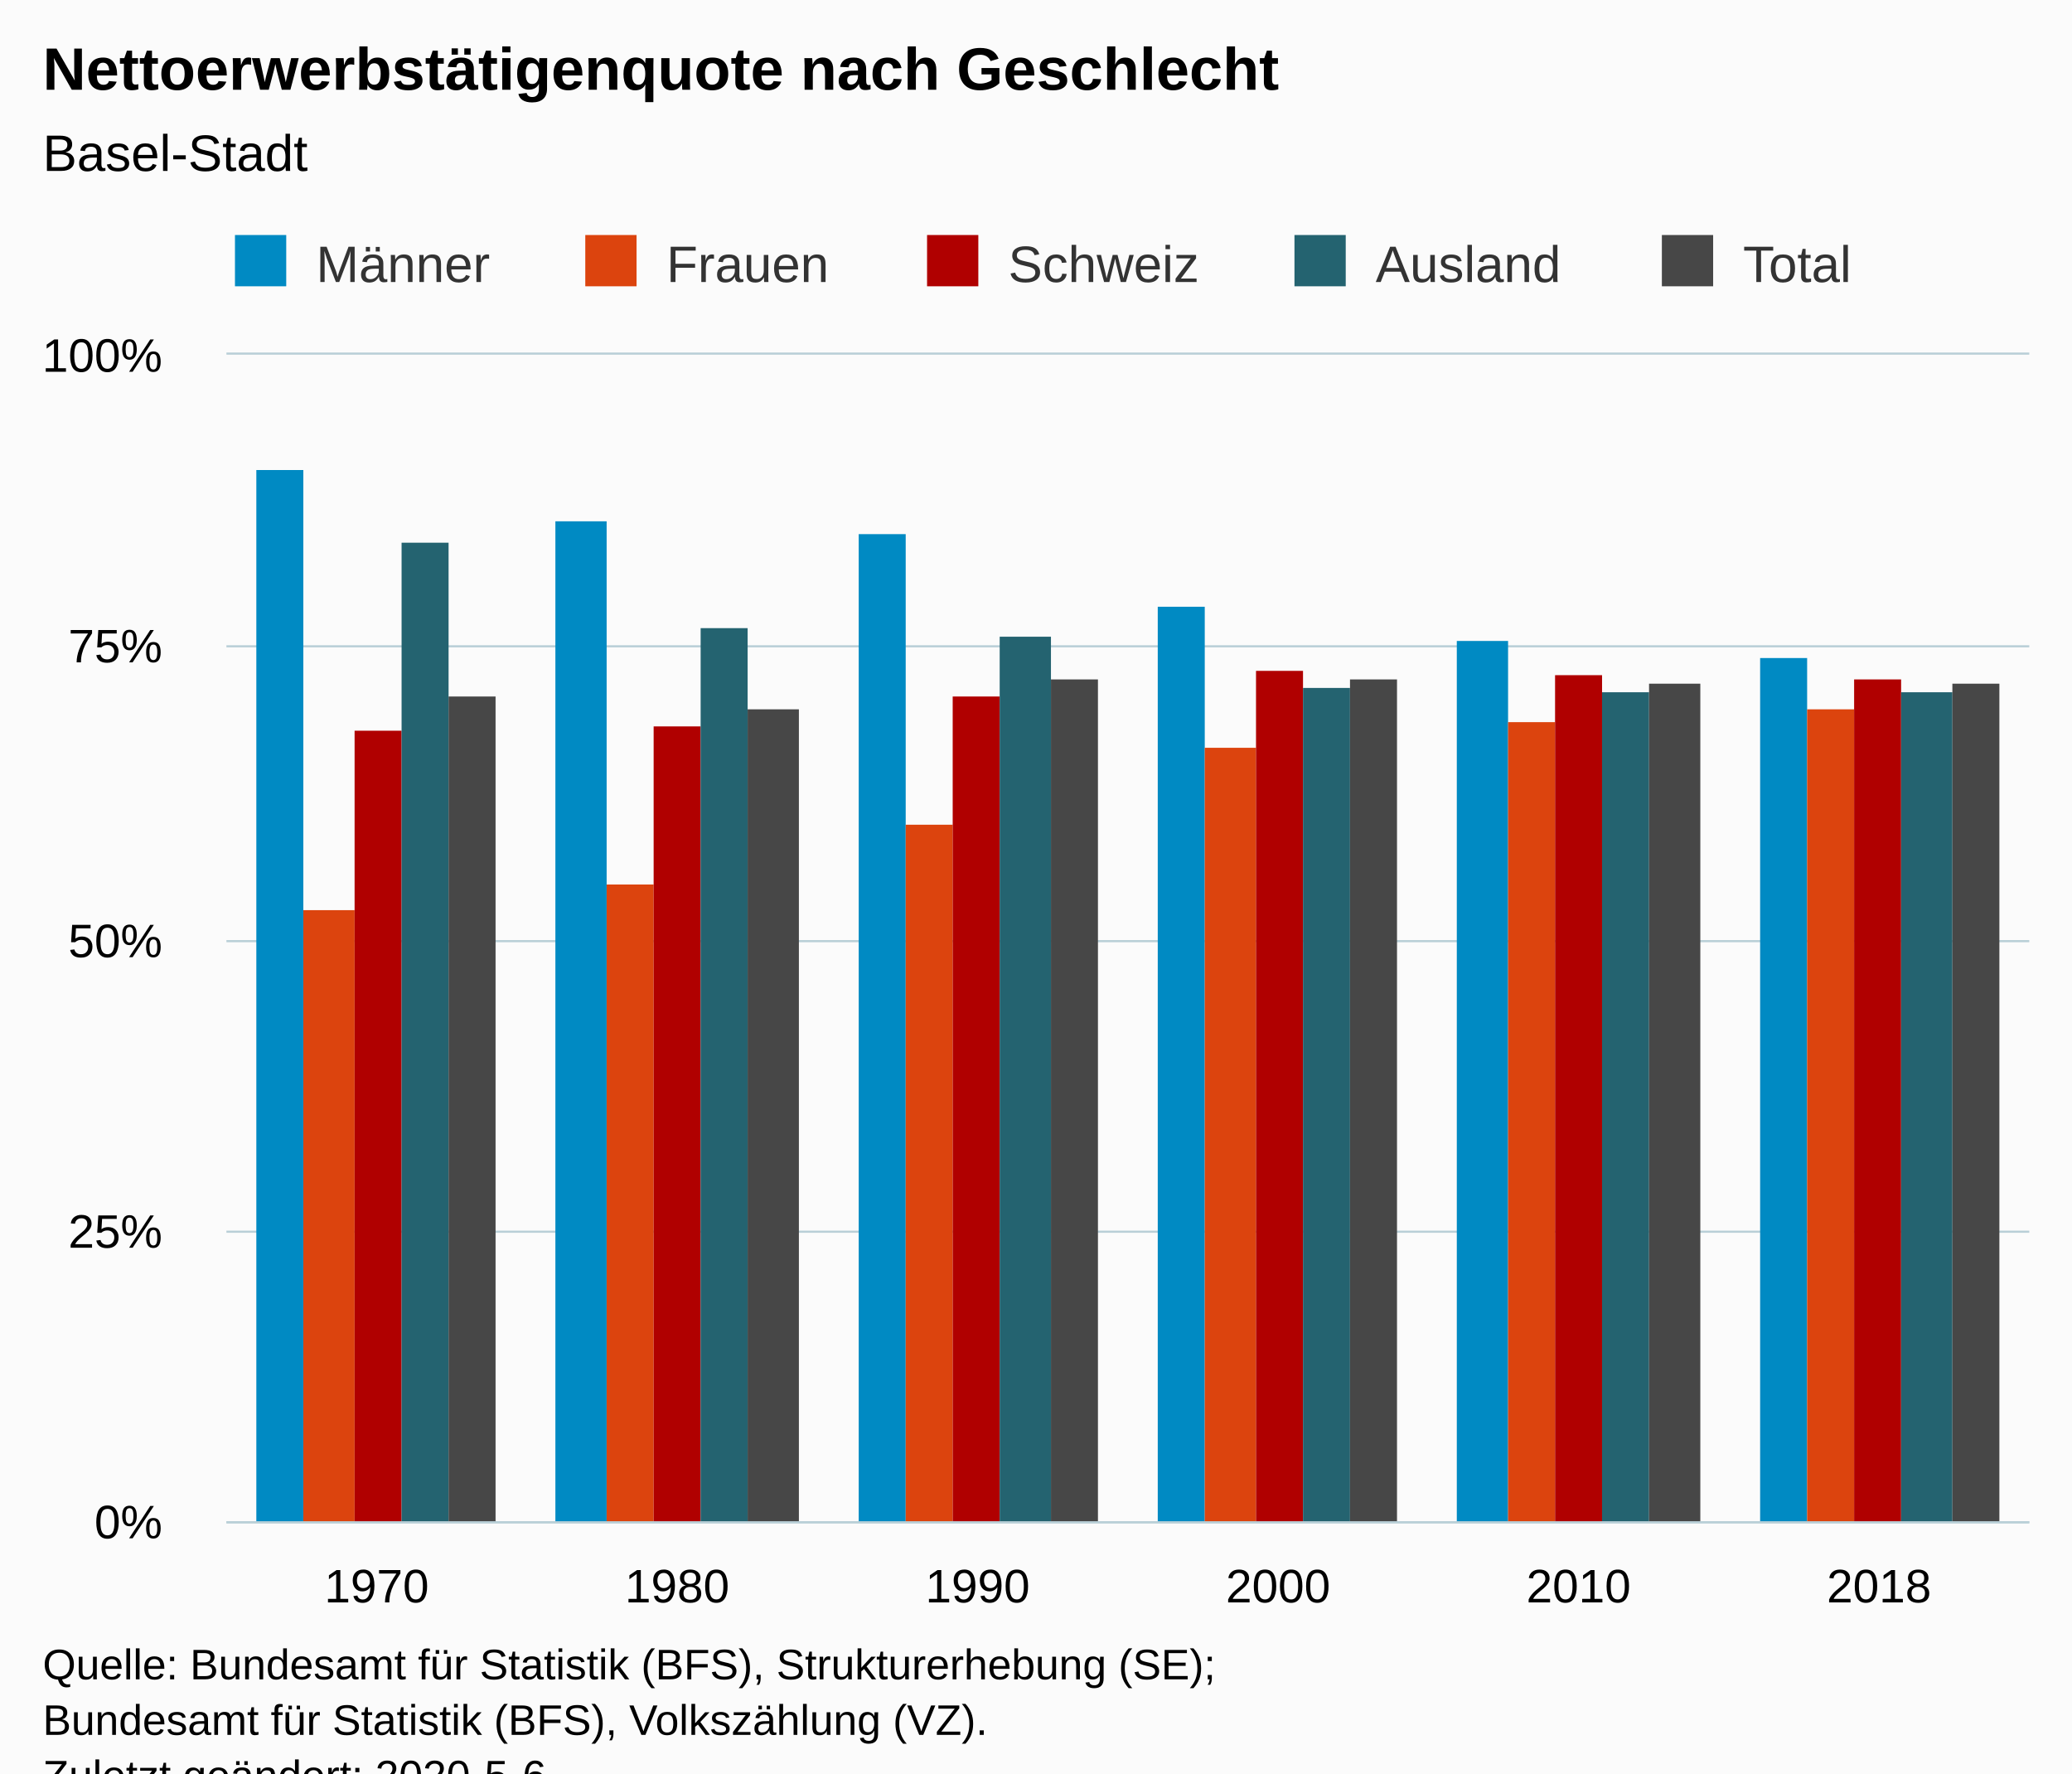
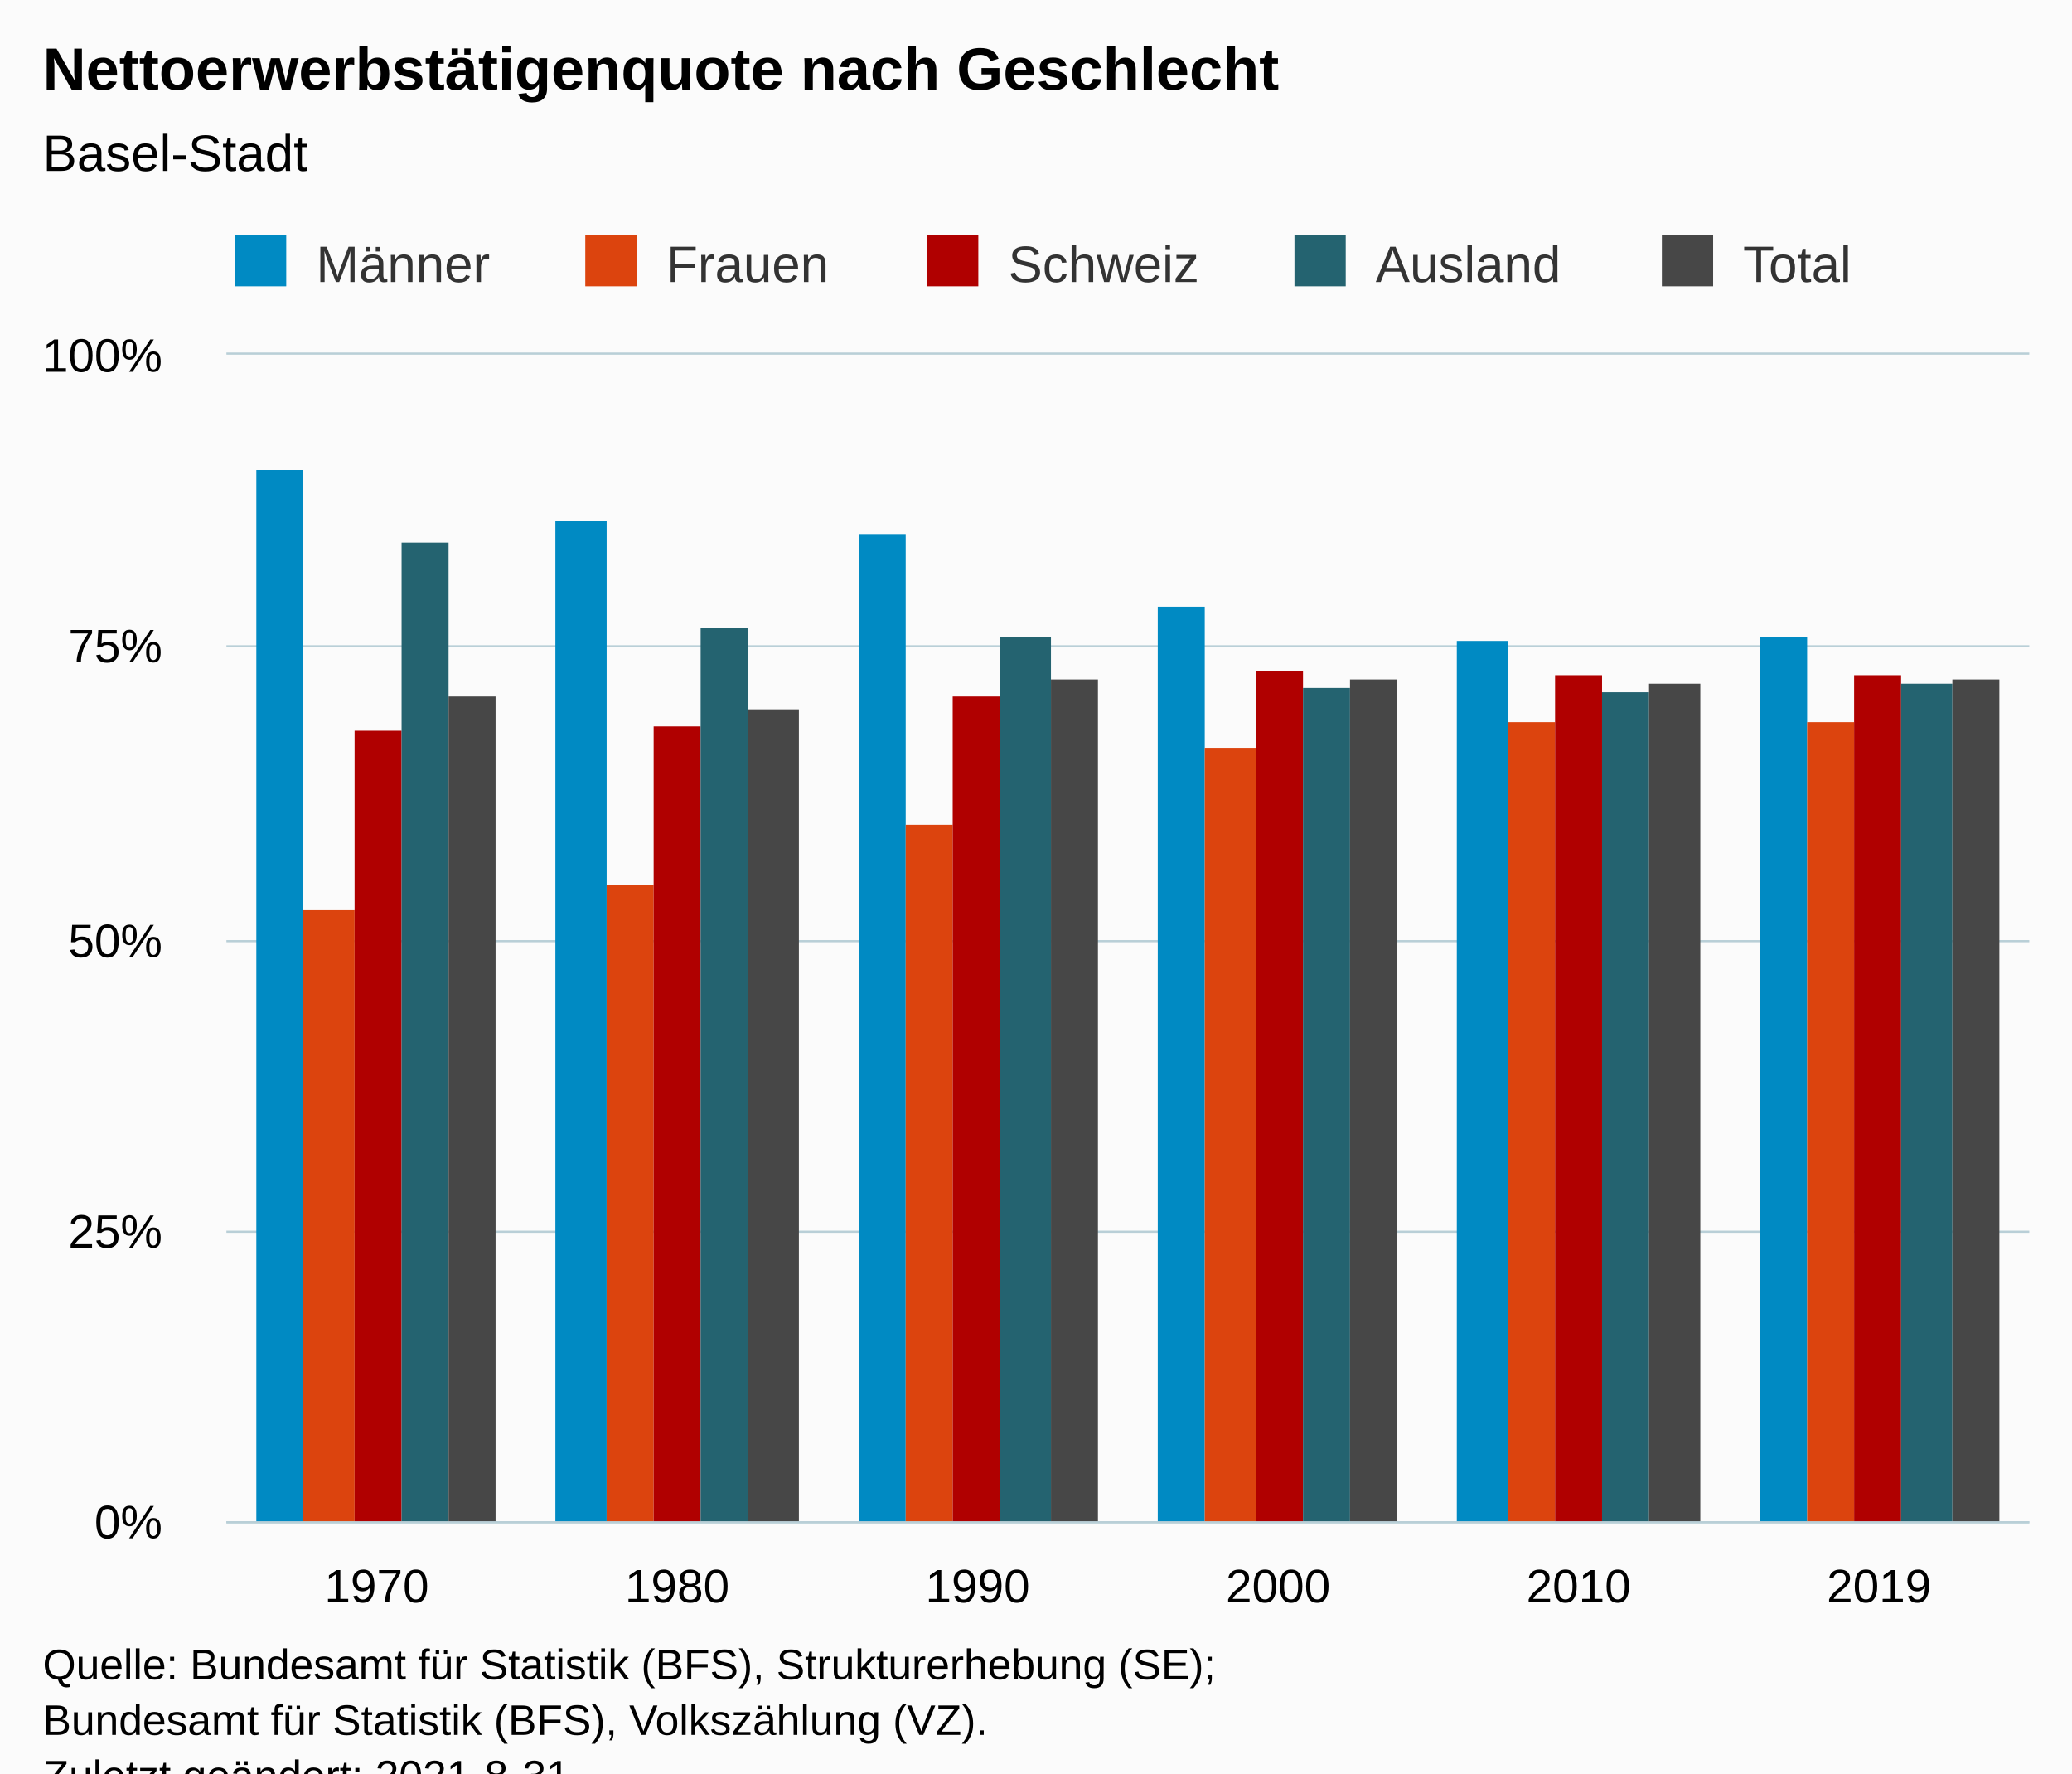
<svg xmlns="http://www.w3.org/2000/svg" version="1.1" class="highcharts-root" style="font-family:Arial;font-size:12px;" viewBox="0 0 485 415">
  <defs>
-     <clipPath id="highcharts-buwjscj-6">
+     <clipPath id="highcharts-1a8cyba-37-">
      <rect x="0" y="0" width="422" height="273" fill="none" />
    </clipPath>
-     <clipPath id="highcharts-buwjscj-7">
+     <clipPath id="highcharts-1a8cyba-44-">
      <rect x="0" y="0" width="422" height="273" fill="none" />
+     </clipPath>
+     <clipPath id="highcharts-1a8cyba-69-">
+       <rect x="53" y="83" width="422" height="273" fill="none" />
    </clipPath>
  </defs>
  <rect fill="#fbfbfb" class="highcharts-background" x="0" y="0" width="485" height="428" rx="0" ry="0" />
  <rect fill="none" class="highcharts-plot-background" x="53" y="83" width="422" height="273" />
  <g class="highcharts-pane-group" data-z-index="0" />
-   <g class="highcharts-grid highcharts-xaxis-grid " data-z-index="1">
+   <g class="highcharts-grid highcharts-xaxis-grid" data-z-index="1">
    <path fill="none" data-z-index="1" class="highcharts-grid-line" d="M 122.5 83 L 122.5 356" opacity="1" />
    <path fill="none" data-z-index="1" class="highcharts-grid-line" d="M 193.5 83 L 193.5 356" opacity="1" />
    <path fill="none" data-z-index="1" class="highcharts-grid-line" d="M 263.5 83 L 263.5 356" opacity="1" />
    <path fill="none" data-z-index="1" class="highcharts-grid-line" d="M 333.5 83 L 333.5 356" opacity="1" />
    <path fill="none" data-z-index="1" class="highcharts-grid-line" d="M 404.5 83 L 404.5 356" opacity="1" />
    <path fill="none" data-z-index="1" class="highcharts-grid-line" d="M 474.5 83 L 474.5 356" opacity="1" />
    <path fill="none" data-z-index="1" class="highcharts-grid-line" d="M 52.5 83 L 52.5 356" opacity="1" />
  </g>
-   <g class="highcharts-grid highcharts-yaxis-grid " data-z-index="1">
+   <g class="highcharts-grid highcharts-yaxis-grid" data-z-index="1">
    <path fill="none" stroke="#B9CFD7" stroke-width="0.5" data-z-index="1" class="highcharts-grid-line" d="M 53 356.25 L 475 356.25" opacity="1" />
    <path fill="none" stroke="#B9CFD7" stroke-width="0.5" data-z-index="1" class="highcharts-grid-line" d="M 53 288.25 L 475 288.25" opacity="1" />
    <path fill="none" stroke="#B9CFD7" stroke-width="0.5" data-z-index="1" class="highcharts-grid-line" d="M 53 220.25 L 475 220.25" opacity="1" />
    <path fill="none" stroke="#B9CFD7" stroke-width="0.5" data-z-index="1" class="highcharts-grid-line" d="M 53 151.25 L 475 151.25" opacity="1" />
    <path fill="none" stroke="#B9CFD7" stroke-width="0.5" data-z-index="1" class="highcharts-grid-line" d="M 53 82.75 L 475 82.75" opacity="1" />
  </g>
  <rect fill="none" class="highcharts-plot-border" data-z-index="1" x="53" y="83" width="422" height="273" />
-   <g class="highcharts-axis highcharts-xaxis " data-z-index="2">
+   <g class="highcharts-axis highcharts-xaxis" data-z-index="2">
    <path fill="none" class="highcharts-axis-line" stroke="#B9CFD7" stroke-width="0.5" data-z-index="7" d="M 53 356.25 L 475 356.25" />
  </g>
-   <g class="highcharts-axis highcharts-yaxis " data-z-index="2">
+   <g class="highcharts-axis highcharts-yaxis" data-z-index="2">
    <path fill="none" class="highcharts-axis-line" data-z-index="7" d="M 53 83 L 53 356" />
  </g>
  <g class="highcharts-series-group" data-z-index="3">
-     <g data-z-index="0.1" class="highcharts-series highcharts-series-0 highcharts-column-series " transform="translate(53,83) scale(1 1)" clip-path="url(#highcharts-buwjscj-7)">
-       <rect x="7" y="27" width="11" height="247" fill="#008AC3" class="highcharts-point" />
-       <rect x="77" y="39" width="12" height="235" fill="#008AC3" class="highcharts-point" />
-       <rect x="148" y="42" width="11" height="232" fill="#008AC3" class="highcharts-point" />
-       <rect x="218" y="59" width="11" height="215" fill="#008AC3" class="highcharts-point" />
-       <rect x="288" y="67" width="12" height="207" fill="#008AC3" class="highcharts-point" />
-       <rect x="359" y="71" width="11" height="203" fill="#008AC3" class="highcharts-point" />
+     <g class="highcharts-series highcharts-series-0 highcharts-column-series" data-z-index="0.1" opacity="1" transform="translate(53,83) scale(1 1)" clip-path="url(#highcharts-1a8cyba-44-)">
+       <rect x="7" y="27" width="11" height="247" fill="#008AC3" opacity="1" class="highcharts-point" />
+       <rect x="77" y="39" width="12" height="235" fill="#008AC3" opacity="1" class="highcharts-point" />
+       <rect x="148" y="42" width="11" height="232" fill="#008AC3" opacity="1" class="highcharts-point" />
+       <rect x="218" y="59" width="11" height="215" fill="#008AC3" opacity="1" class="highcharts-point" />
+       <rect x="288" y="67" width="12" height="207" fill="#008AC3" opacity="1" class="highcharts-point" />
+       <rect x="359" y="66" width="11" height="208" fill="#008AC3" opacity="1" class="highcharts-point" />
    </g>
-     <g data-z-index="0.1" class="highcharts-markers highcharts-series-0 highcharts-column-series " transform="translate(53,83) scale(1 1)" clip-path="none" />
-     <g data-z-index="0.1" class="highcharts-series highcharts-series-1 highcharts-column-series " transform="translate(53,83) scale(1 1)" clip-path="url(#highcharts-buwjscj-7)">
-       <rect x="18" y="130" width="12" height="144" fill="#DC440E" class="highcharts-point" />
-       <rect x="89" y="124" width="11" height="150" fill="#DC440E" class="highcharts-point" />
-       <rect x="159" y="110" width="11" height="164" fill="#DC440E" class="highcharts-point" />
-       <rect x="229" y="92" width="12" height="182" fill="#DC440E" class="highcharts-point" />
-       <rect x="300" y="86" width="11" height="188" fill="#DC440E" class="highcharts-point" />
-       <rect x="370" y="83" width="11" height="191" fill="#DC440E" class="highcharts-point" />
+     <g class="highcharts-markers highcharts-series-0 highcharts-column-series" data-z-index="0.1" opacity="1" transform="translate(53,83) scale(1 1)" clip-path="none" />
+     <g class="highcharts-series highcharts-series-1 highcharts-column-series" data-z-index="0.1" opacity="1" transform="translate(53,83) scale(1 1)" clip-path="url(#highcharts-1a8cyba-44-)">
+       <rect x="18" y="130" width="12" height="144" fill="#DC440E" opacity="1" class="highcharts-point" />
+       <rect x="89" y="124" width="11" height="150" fill="#DC440E" opacity="1" class="highcharts-point" />
+       <rect x="159" y="110" width="11" height="164" fill="#DC440E" opacity="1" class="highcharts-point" />
+       <rect x="229" y="92" width="12" height="182" fill="#DC440E" opacity="1" class="highcharts-point" />
+       <rect x="300" y="86" width="11" height="188" fill="#DC440E" opacity="1" class="highcharts-point" />
+       <rect x="370" y="86" width="11" height="188" fill="#DC440E" opacity="1" class="highcharts-point" />
    </g>
-     <g data-z-index="0.1" class="highcharts-markers highcharts-series-1 highcharts-column-series " transform="translate(53,83) scale(1 1)" clip-path="none" />
-     <g data-z-index="0.1" class="highcharts-series highcharts-series-2 highcharts-column-series " transform="translate(53,83) scale(1 1)" clip-path="url(#highcharts-buwjscj-7)">
-       <rect x="30" y="88" width="11" height="186" fill="#B00000" class="highcharts-point" />
-       <rect x="100" y="87" width="11" height="187" fill="#B00000" class="highcharts-point" />
-       <rect x="170" y="80" width="11" height="194" fill="#B00000" class="highcharts-point" />
-       <rect x="241" y="74" width="11" height="200" fill="#B00000" class="highcharts-point" />
-       <rect x="311" y="75" width="11" height="199" fill="#B00000" class="highcharts-point" />
-       <rect x="381" y="76" width="11" height="198" fill="#B00000" class="highcharts-point" />
+     <g class="highcharts-markers highcharts-series-1 highcharts-column-series" data-z-index="0.1" opacity="1" transform="translate(53,83) scale(1 1)" clip-path="none" />
+     <g class="highcharts-series highcharts-series-2 highcharts-column-series" data-z-index="0.1" opacity="1" transform="translate(53,83) scale(1 1)" clip-path="url(#highcharts-1a8cyba-44-)">
+       <rect x="30" y="88" width="11" height="186" fill="#B00000" opacity="1" class="highcharts-point" />
+       <rect x="100" y="87" width="11" height="187" fill="#B00000" opacity="1" class="highcharts-point" />
+       <rect x="170" y="80" width="11" height="194" fill="#B00000" opacity="1" class="highcharts-point" />
+       <rect x="241" y="74" width="11" height="200" fill="#B00000" opacity="1" class="highcharts-point" />
+       <rect x="311" y="75" width="11" height="199" fill="#B00000" opacity="1" class="highcharts-point" />
+       <rect x="381" y="75" width="11" height="199" fill="#B00000" opacity="1" class="highcharts-point" />
    </g>
-     <g data-z-index="0.1" class="highcharts-markers highcharts-series-2 highcharts-column-series " transform="translate(53,83) scale(1 1)" clip-path="none" />
-     <g data-z-index="0.1" class="highcharts-series highcharts-series-3 highcharts-column-series " transform="translate(53,83) scale(1 1)" clip-path="url(#highcharts-buwjscj-7)">
-       <rect x="41" y="44" width="11" height="230" fill="#246370" class="highcharts-point" />
-       <rect x="111" y="64" width="11" height="210" fill="#246370" class="highcharts-point" />
-       <rect x="181" y="66" width="12" height="208" fill="#246370" class="highcharts-point" />
-       <rect x="252" y="78" width="11" height="196" fill="#246370" class="highcharts-point" />
-       <rect x="322" y="79" width="11" height="195" fill="#246370" class="highcharts-point" />
-       <rect x="392" y="79" width="12" height="195" fill="#246370" class="highcharts-point" />
+     <g class="highcharts-markers highcharts-series-2 highcharts-column-series" data-z-index="0.1" opacity="1" transform="translate(53,83) scale(1 1)" clip-path="none" />
+     <g class="highcharts-series highcharts-series-3 highcharts-column-series" data-z-index="0.1" opacity="1" transform="translate(53,83) scale(1 1)" clip-path="url(#highcharts-1a8cyba-44-)">
+       <rect x="41" y="44" width="11" height="230" fill="#246370" opacity="1" class="highcharts-point" />
+       <rect x="111" y="64" width="11" height="210" fill="#246370" opacity="1" class="highcharts-point" />
+       <rect x="181" y="66" width="12" height="208" fill="#246370" opacity="1" class="highcharts-point" />
+       <rect x="252" y="78" width="11" height="196" fill="#246370" opacity="1" class="highcharts-point" />
+       <rect x="322" y="79" width="11" height="195" fill="#246370" opacity="1" class="highcharts-point" />
+       <rect x="392" y="77" width="12" height="197" fill="#246370" opacity="1" class="highcharts-point" />
    </g>
-     <g data-z-index="0.1" class="highcharts-markers highcharts-series-3 highcharts-column-series " transform="translate(53,83) scale(1 1)" clip-path="none" />
-     <g data-z-index="0.1" class="highcharts-series highcharts-series-4 highcharts-column-series " transform="translate(53,83) scale(1 1)" clip-path="url(#highcharts-buwjscj-7)">
-       <rect x="52" y="80" width="11" height="194" fill="#474747" class="highcharts-point" />
-       <rect x="122" y="83" width="12" height="191" fill="#474747" class="highcharts-point" />
-       <rect x="193" y="76" width="11" height="198" fill="#474747" class="highcharts-point" />
-       <rect x="263" y="76" width="11" height="198" fill="#474747" class="highcharts-point" />
-       <rect x="333" y="77" width="12" height="197" fill="#474747" class="highcharts-point" />
-       <rect x="404" y="77" width="11" height="197" fill="#474747" class="highcharts-point" />
+     <g class="highcharts-markers highcharts-series-3 highcharts-column-series" data-z-index="0.1" opacity="1" transform="translate(53,83) scale(1 1)" clip-path="none" />
+     <g class="highcharts-series highcharts-series-4 highcharts-column-series" data-z-index="0.1" opacity="1" transform="translate(53,83) scale(1 1)" clip-path="url(#highcharts-1a8cyba-44-)">
+       <rect x="52" y="80" width="11" height="194" fill="#474747" opacity="1" class="highcharts-point" />
+       <rect x="122" y="83" width="12" height="191" fill="#474747" opacity="1" class="highcharts-point" />
+       <rect x="193" y="76" width="11" height="198" fill="#474747" opacity="1" class="highcharts-point" />
+       <rect x="263" y="76" width="11" height="198" fill="#474747" opacity="1" class="highcharts-point" />
+       <rect x="333" y="77" width="12" height="197" fill="#474747" opacity="1" class="highcharts-point" />
+       <rect x="404" y="76" width="11" height="198" fill="#474747" opacity="1" class="highcharts-point" />
    </g>
-     <g data-z-index="0.1" class="highcharts-markers highcharts-series-4 highcharts-column-series " transform="translate(53,83) scale(1 1)" clip-path="none" />
+     <g class="highcharts-markers highcharts-series-4 highcharts-column-series" data-z-index="0.1" opacity="1" transform="translate(53,83) scale(1 1)" clip-path="none" />
  </g>
  <text x="10" text-anchor="start" class="highcharts-title" data-z-index="4" style="color:#000000;font-size:14px;font-weight:bold;fill:#000000;" y="21">
    <tspan>Nettoerwerbstätigenquote nach Geschlecht</tspan>
  </text>
  <text x="10" text-anchor="start" class="highcharts-subtitle" data-z-index="4" style="color:#000000;font-size:12px;font-weight:normal;fill:#000000;" y="40">
    <tspan>Basel-Stadt</tspan>
  </text>
+   <text x="10" text-anchor="start" class="highcharts-caption" data-z-index="4" style="color:#666666;fill:#666666;" y="390" />
  <g class="highcharts-legend" data-z-index="7" transform="translate(53,56)">
    <rect fill="none" class="highcharts-legend-box" rx="0" ry="0" x="0" y="0" width="382" height="15" visibility="visible" />
    <g data-z-index="1">
      <g>
        <g class="highcharts-legend-item highcharts-column-series highcharts-color-undefined highcharts-series-0" data-z-index="1" transform="translate(0,-5)">
-           <text x="21" style="color:#333333;font-size:12px;font-weight:normal;cursor:pointer;fill:#333333;" text-anchor="start" data-z-index="2" y="15">
+           <text x="21" style="color:#333333;cursor:pointer;font-size:12px;font-weight:normal;fill:#333333;" text-anchor="start" data-z-index="2" y="15">
            <tspan>Männer</tspan>
          </text>
          <rect x="2" y="4" width="12" height="12" fill="#008AC3" class="highcharts-point" data-z-index="3" />
        </g>
        <g class="highcharts-legend-item highcharts-column-series highcharts-color-undefined highcharts-series-1" data-z-index="1" transform="translate(82,-5)">
-           <text x="21" y="15" style="color:#333333;font-size:12px;font-weight:normal;cursor:pointer;fill:#333333;" text-anchor="start" data-z-index="2">
+           <text x="21" y="15" style="color:#333333;cursor:pointer;font-size:12px;font-weight:normal;fill:#333333;" text-anchor="start" data-z-index="2">
            <tspan>Frauen</tspan>
          </text>
          <rect x="2" y="4" width="12" height="12" fill="#DC440E" class="highcharts-point" data-z-index="3" />
        </g>
        <g class="highcharts-legend-item highcharts-column-series highcharts-color-undefined highcharts-series-2" data-z-index="1" transform="translate(162,-5)">
-           <text x="21" y="15" style="color:#333333;font-size:12px;font-weight:normal;cursor:pointer;fill:#333333;" text-anchor="start" data-z-index="2">
+           <text x="21" y="15" style="color:#333333;cursor:pointer;font-size:12px;font-weight:normal;fill:#333333;" text-anchor="start" data-z-index="2">
            <tspan>Schweiz</tspan>
          </text>
          <rect x="2" y="4" width="12" height="12" fill="#B00000" class="highcharts-point" data-z-index="3" />
        </g>
        <g class="highcharts-legend-item highcharts-column-series highcharts-color-undefined highcharts-series-3" data-z-index="1" transform="translate(248,-5)">
-           <text x="21" y="15" style="color:#333333;font-size:12px;font-weight:normal;cursor:pointer;fill:#333333;" text-anchor="start" data-z-index="2">
+           <text x="21" y="15" style="color:#333333;cursor:pointer;font-size:12px;font-weight:normal;fill:#333333;" text-anchor="start" data-z-index="2">
            <tspan>Ausland</tspan>
          </text>
          <rect x="2" y="4" width="12" height="12" fill="#246370" class="highcharts-point" data-z-index="3" />
        </g>
        <g class="highcharts-legend-item highcharts-column-series highcharts-color-undefined highcharts-series-4" data-z-index="1" transform="translate(334,-5)">
-           <text x="21" y="15" style="color:#333333;font-size:12px;font-weight:normal;cursor:pointer;fill:#333333;" text-anchor="start" data-z-index="2">
+           <text x="21" y="15" style="color:#333333;cursor:pointer;font-size:12px;font-weight:normal;fill:#333333;" text-anchor="start" data-z-index="2">
            <tspan>Total</tspan>
          </text>
          <rect x="2" y="4" width="12" height="12" fill="#474747" class="highcharts-point" data-z-index="3" />
        </g>
      </g>
    </g>
  </g>
-   <g class="highcharts-axis-labels highcharts-xaxis-labels " data-z-index="7">
+   <g class="highcharts-axis-labels highcharts-xaxis-labels" data-z-index="7">
    <text x="88.167" style="color:#000000;cursor:default;font-size:11px;fill:#000000;" text-anchor="middle" transform="translate(0,0)" y="375" opacity="1">1970</text>
    <text x="158.5" style="color:#000000;cursor:default;font-size:11px;fill:#000000;" text-anchor="middle" transform="translate(0,0)" y="375" opacity="1">1980</text>
    <text x="228.833" style="color:#000000;cursor:default;font-size:11px;fill:#000000;" text-anchor="middle" transform="translate(0,0)" y="375" opacity="1">1990</text>
    <text x="299.167" style="color:#000000;cursor:default;font-size:11px;fill:#000000;" text-anchor="middle" transform="translate(0,0)" y="375" opacity="1">2000</text>
    <text x="369.5" style="color:#000000;cursor:default;font-size:11px;fill:#000000;" text-anchor="middle" transform="translate(0,0)" y="375" opacity="1">2010</text>
-     <text x="439.833" style="color:#000000;cursor:default;font-size:11px;fill:#000000;" text-anchor="middle" transform="translate(0,0)" y="375" opacity="1">2018</text>
+     <text x="439.833" style="color:#000000;cursor:default;font-size:11px;fill:#000000;" text-anchor="middle" transform="translate(0,0)" y="375" opacity="1">2019</text>
  </g>
-   <g class="highcharts-axis-labels highcharts-yaxis-labels " data-z-index="7">
+   <g class="highcharts-axis-labels highcharts-yaxis-labels" data-z-index="7">
    <text x="38" style="color:#000000;cursor:default;font-size:11px;fill:#000000;" text-anchor="end" transform="translate(0,0)" y="360" opacity="1">0%</text>
    <text x="38" style="color:#000000;cursor:default;font-size:11px;fill:#000000;" text-anchor="end" transform="translate(0,0)" y="292" opacity="1">25%</text>
    <text x="38" style="color:#000000;cursor:default;font-size:11px;fill:#000000;" text-anchor="end" transform="translate(0,0)" y="224" opacity="1">50%</text>
    <text x="38" style="color:#000000;cursor:default;font-size:11px;fill:#000000;" text-anchor="end" transform="translate(0,0)" y="155" opacity="1">75%</text>
    <text x="38" style="color:#000000;cursor:default;font-size:11px;fill:#000000;" text-anchor="end" transform="translate(0,0)" y="87" opacity="1">100%</text>
  </g>
  <text x="10" class="highcharts-credits" text-anchor="start" data-z-index="8" style="cursor:default;color:#000000;font-size:10px;fill:#000000;" y="393">
    <tspan>Quelle: Bundesamt für Statistik (BFS), Strukturerhebung (SE);</tspan>
    <tspan x="10" dy="13">Bundesamt für Statistik (BFS), Volkszählung (VZ).</tspan>
-     <tspan x="10" dy="13">Zuletzt geändert: 2020-5-6</tspan>
+     <tspan x="10" dy="13">Zuletzt geändert: 2021-8-31</tspan>
  </text>
+   <g class="highcharts-control-points" data-z-index="99" clip-path="url(#highcharts-1a8cyba-69-)" />
</svg>
